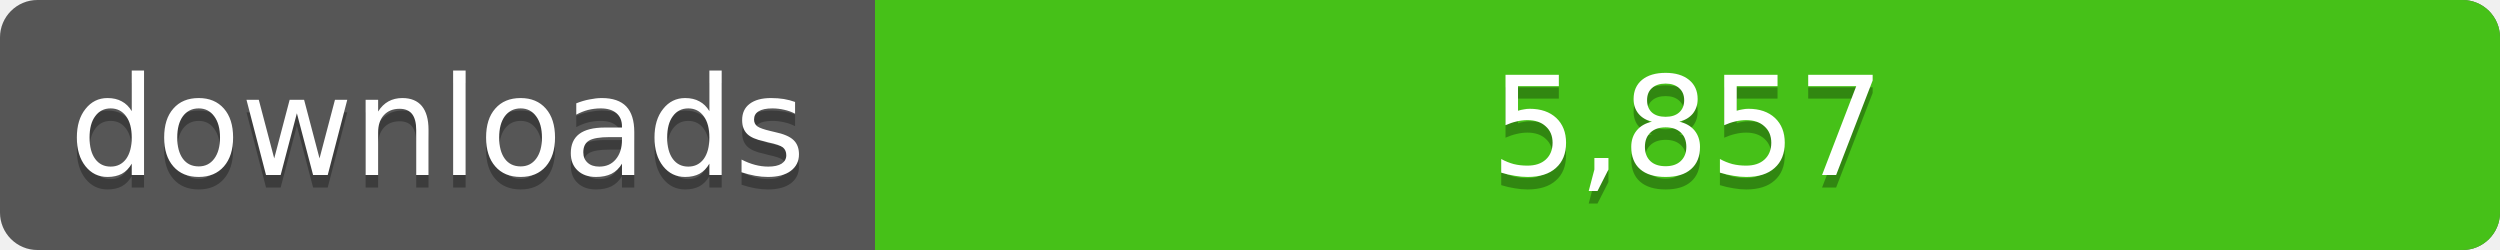
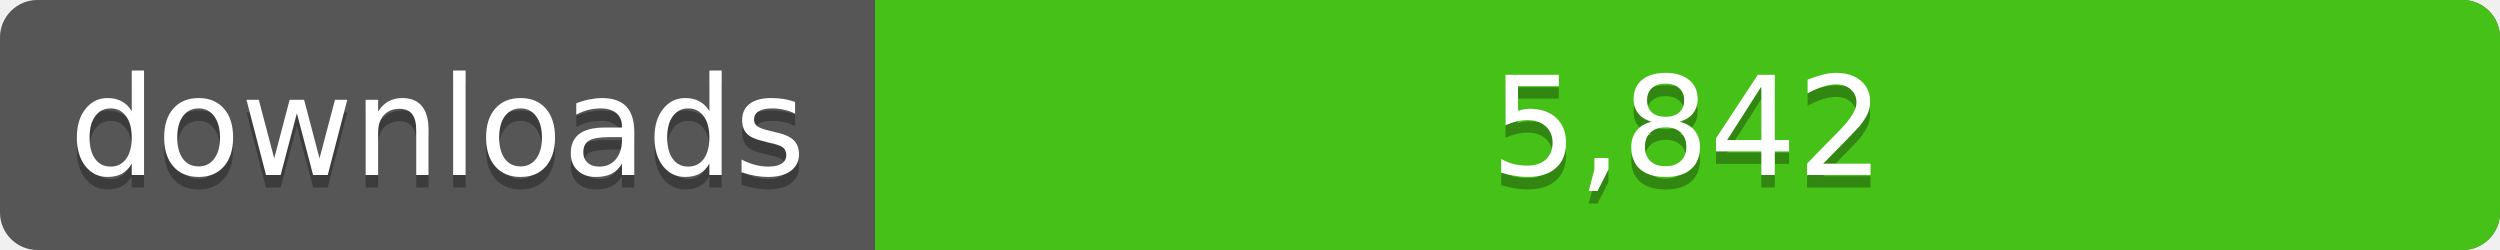
<svg xmlns="http://www.w3.org/2000/svg" width="200" height="20">
  <linearGradient id="a" x2="0" y2="100%%">
    <stop offset="0" stop-color="#bbb" stop-opacity=".1" />
    <stop offset="1" stop-opacity=".1" />
  </linearGradient>
  <rect rx="3" width="200" height="20" fill="#555" />
  <rect rx="3" x="70" width="130" height="20" fill="#4c1" />
  <path fill="#4c1" d="M70 0h4v20h-4z" />
  <rect rx="3" width="200" height="20" fill="url(#a)" />
  <g fill="#fff" text-anchor="middle" font-family="DejaVu Sans,Verdana,Geneva,sans-serif" font-size="11">
    <text x="35" y="15" fill="#010101" fill-opacity=".3">downloads</text>
    <text x="35" y="14">downloads</text>
-     <text x="135" y="15" fill="#010101" fill-opacity=".3">5,857</text>
-     <text x="135" y="14">5,857</text>
+     <text x="135" y="15" fill="#010101" fill-opacity=".3">5,842</text>
+     <text x="135" y="14">5,842</text>
  </g>
</svg>
